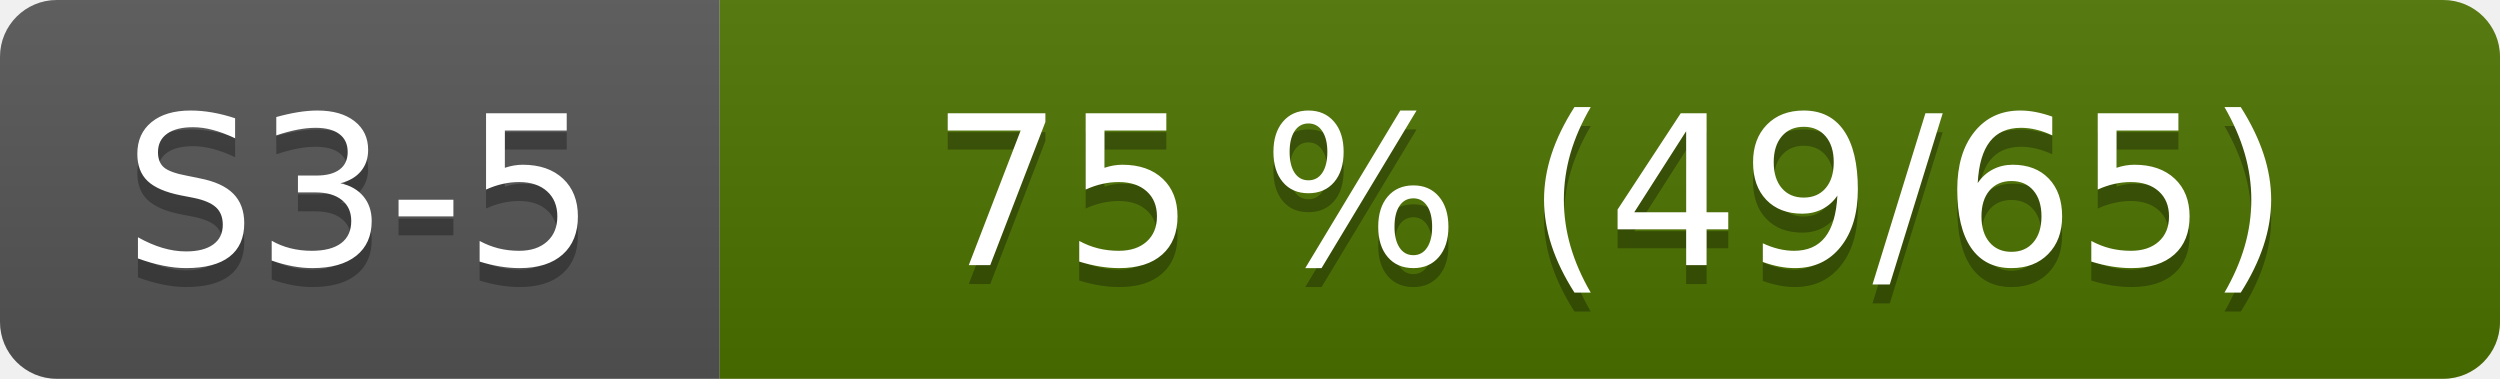
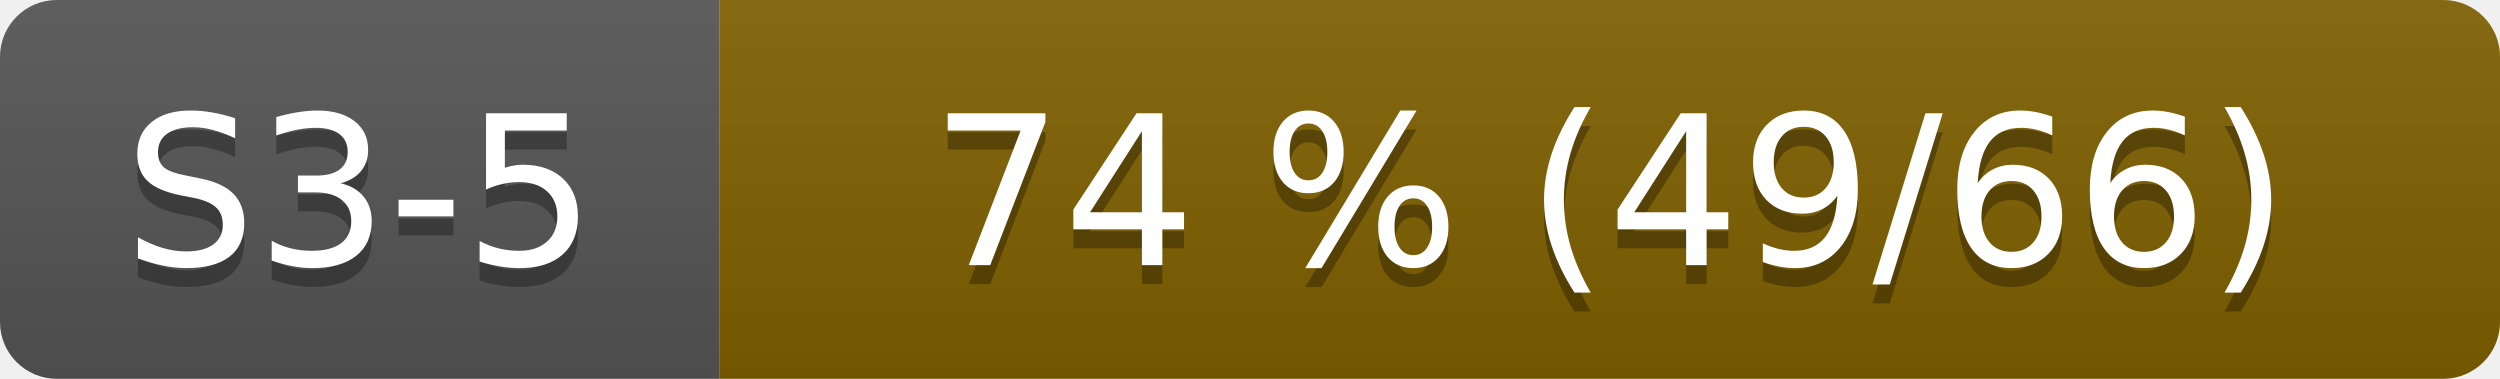
- <svg xmlns="http://www.w3.org/2000/svg" width="132" height="20" role="img" aria-label="S3-5: 75 % (49/65)">
+ <svg xmlns="http://www.w3.org/2000/svg" width="132" height="20" role="img" aria-label="S3-5: 74 % (49/66)">
  <linearGradient id="s" x2="0" y2="100%">
    <stop offset="0" stop-color="#bbb" stop-opacity=".1" />
    <stop offset="1" stop-opacity=".1" />
  </linearGradient>
  <clipPath id="r">
    <rect width="132" height="20" rx="3" fill="#fff" />
  </clipPath>
  <g clip-path="url(#r)">
    <rect width="38" height="20" fill="#555" />
-     <rect x="38" width="94" height="20" fill="#4d7300" />
+     <rect x="38" width="94" height="20" fill="#806000" />
    <rect width="132" height="20" fill="url(#s)" />
  </g>
  <g fill="#fff" text-anchor="middle" font-family="Verdana,Geneva,DejaVu Sans,sans-serif" font-size="110">
    <text x="190" y="150" fill="#010101" fill-opacity=".3" transform="scale(.1)">S3-5</text>
    <text x="190" y="140" transform="scale(.1)">S3-5</text>
-     <text x="850" y="150" fill="#010101" fill-opacity=".3" transform="scale(.1)">75 % (49/65)</text>
-     <text x="850" y="140" transform="scale(.1)">75 % (49/65)</text>
+     <text x="850" y="150" fill="#010101" fill-opacity=".3" transform="scale(.1)">74 % (49/66)</text>
+     <text x="850" y="140" transform="scale(.1)">74 % (49/66)</text>
  </g>
</svg>
